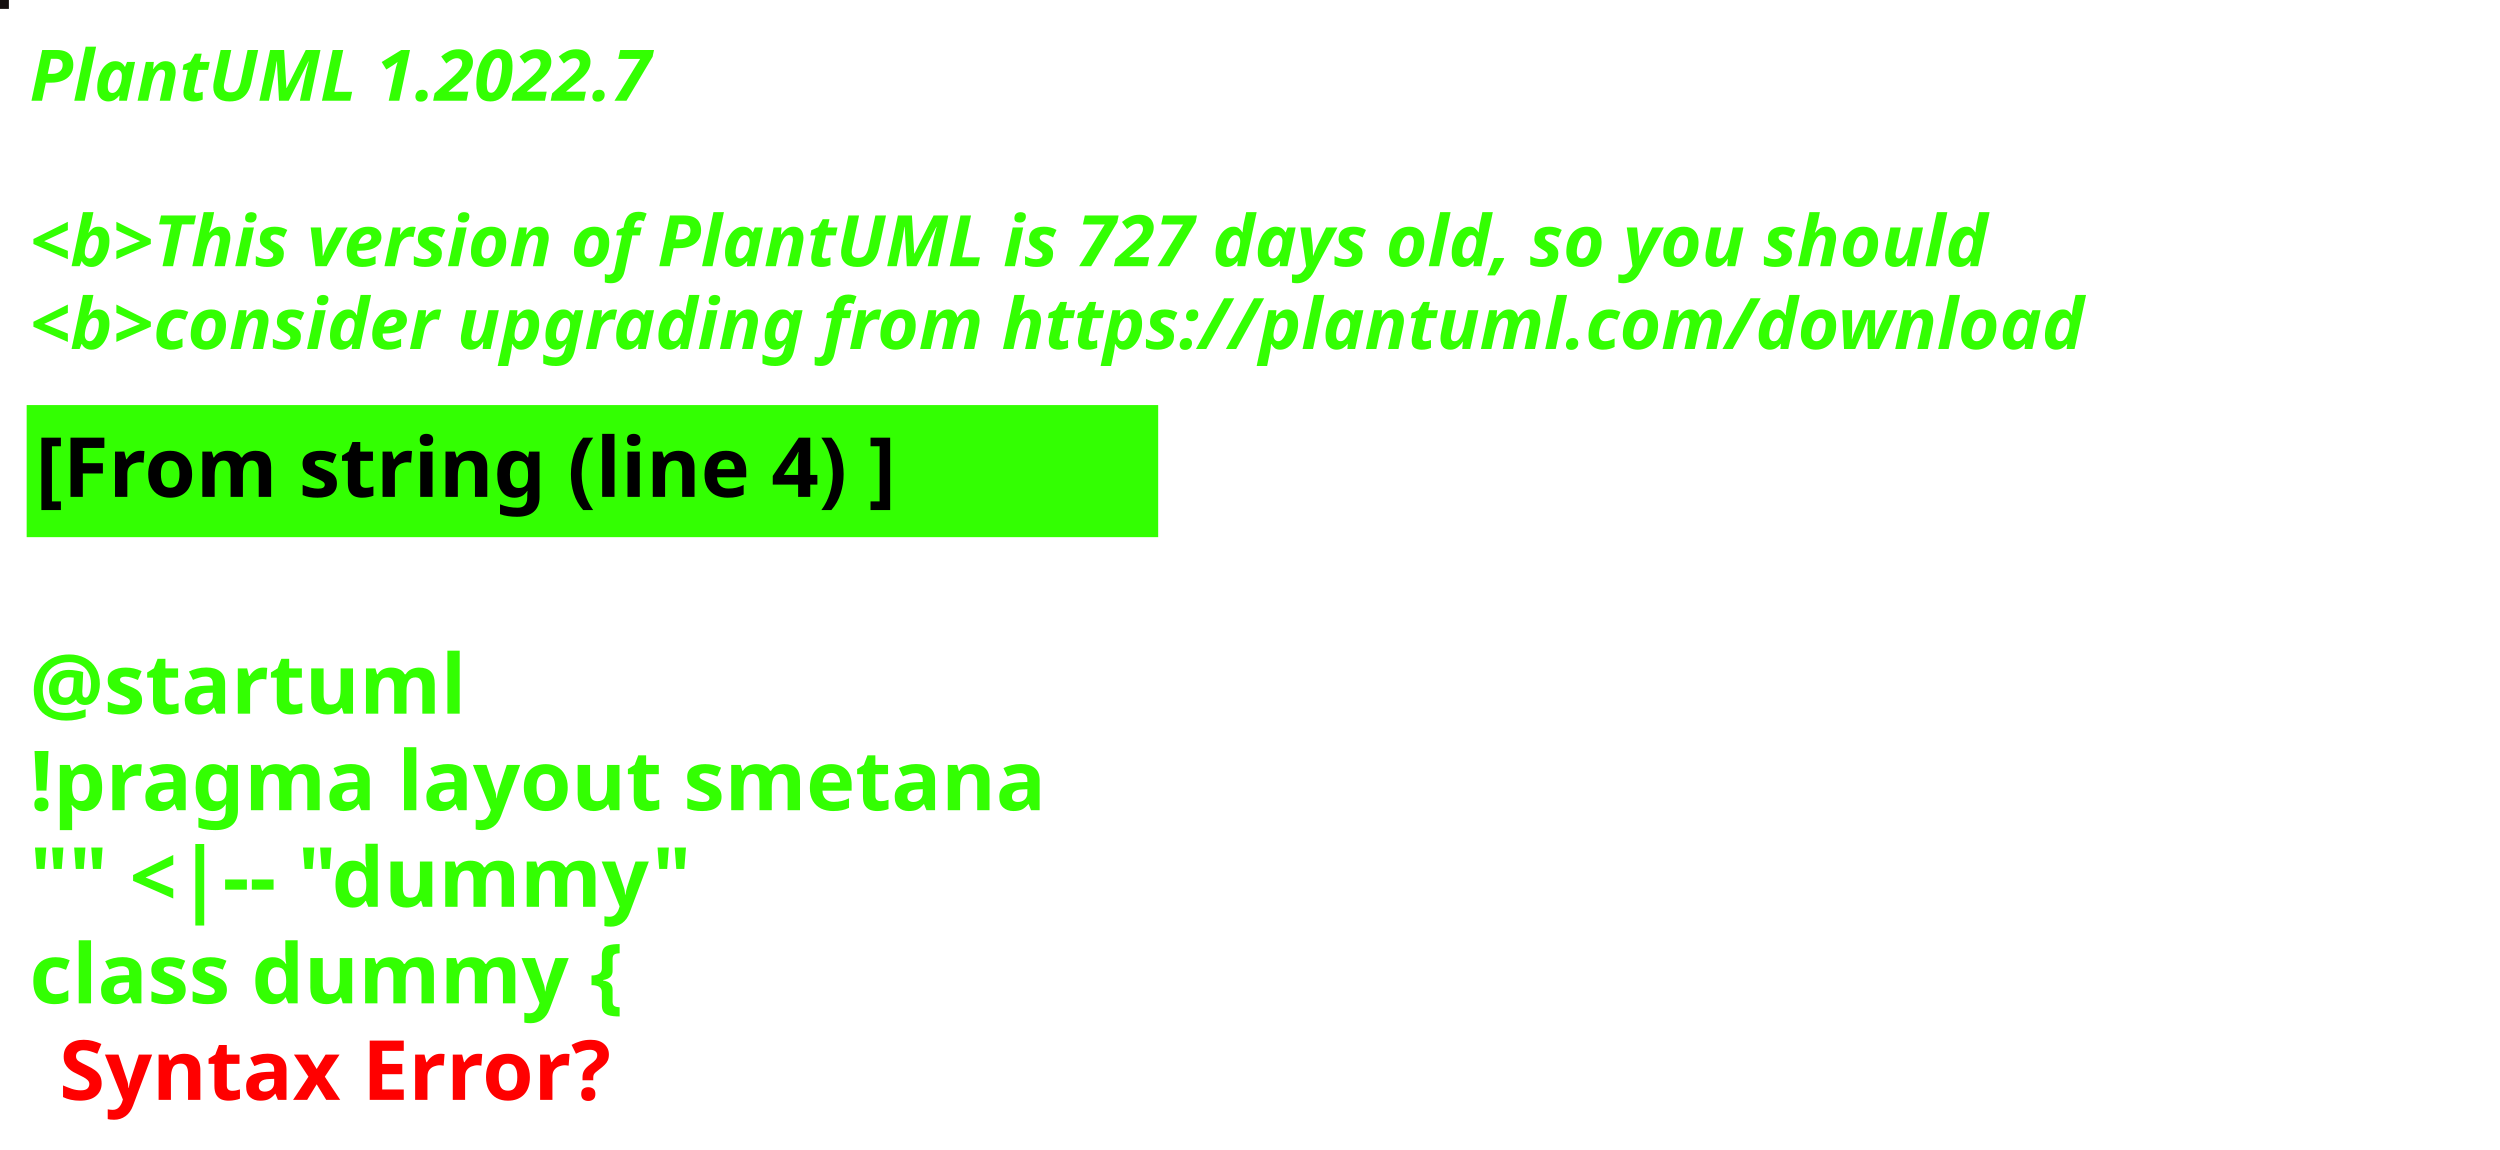
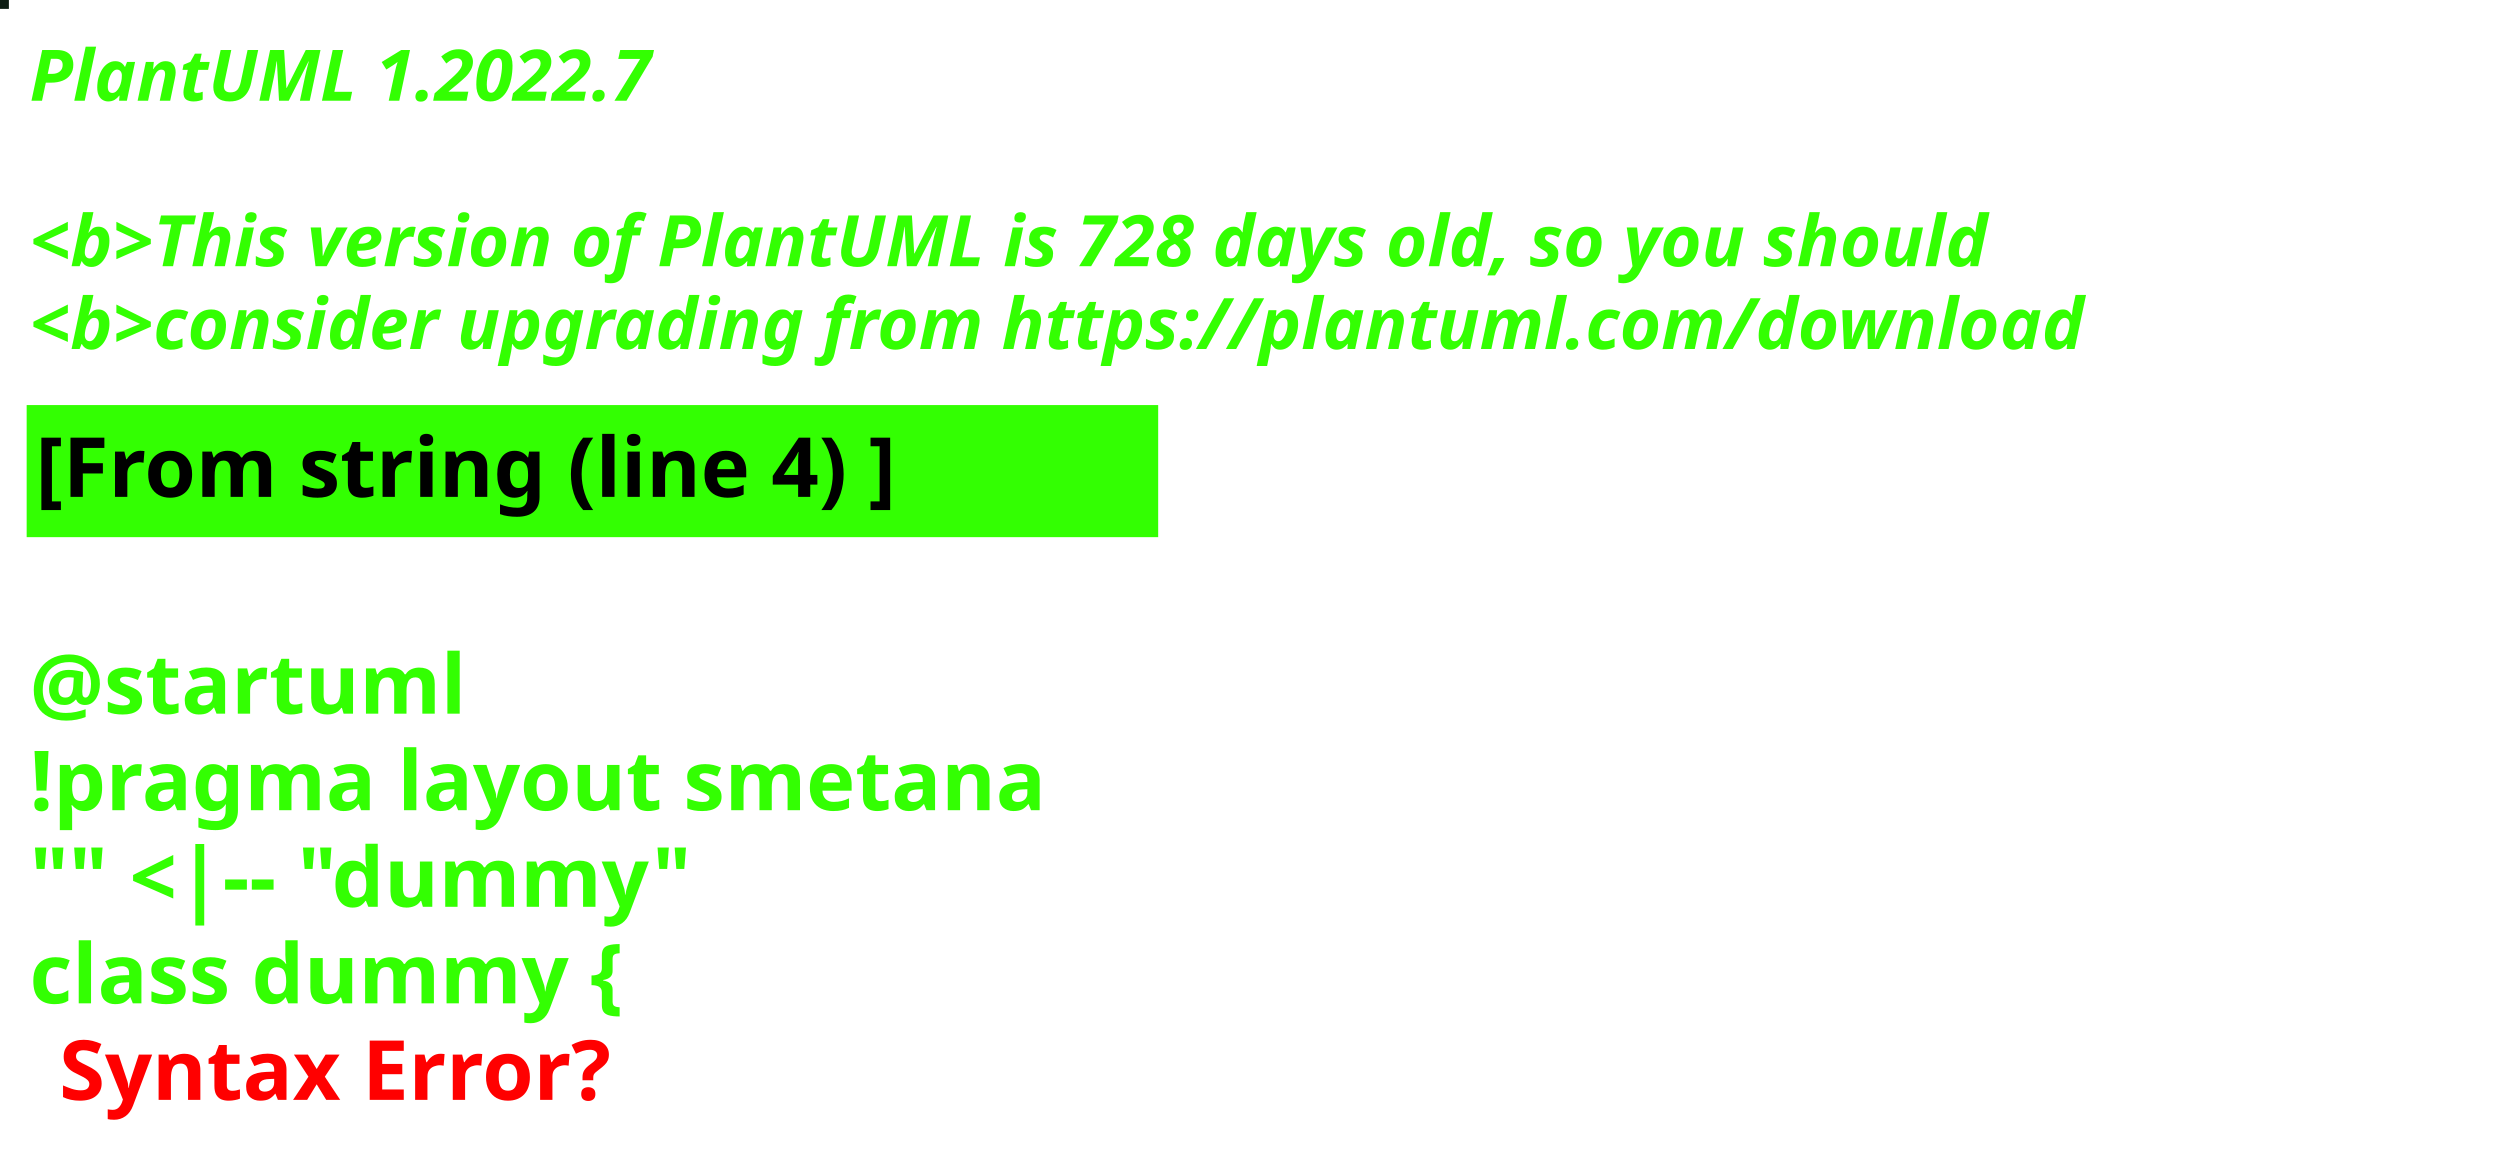
<svg xmlns="http://www.w3.org/2000/svg" contentStyleType="text/css" height="194px" preserveAspectRatio="none" style="width:422px;height:194px;background:#000000;" version="1.1" viewBox="0 0 422 194" width="422px" zoomAndPan="magnify">
  <defs />
  <g>
-     <rect fill="#161010" height="1" style="stroke:#161010;stroke-width:1.0;" width="1" x="0" y="0" />
+     <rect fill="#0E1E14" height="1" style="stroke:#0E1E14;stroke-width:1.0;" width="1" x="0" y="0" />
    <text fill="#33FF02" font-family="sans-serif" font-size="12" font-style="italic" font-weight="bold" lengthAdjust="spacing" textLength="127" x="5" y="17">PlantUML 1.2022.7</text>
    <text fill="#33FF02" font-family="sans-serif" font-size="12" font-style="italic" font-weight="bold" lengthAdjust="spacing" textLength="4" x="5" y="30.969"> </text>
-     <text fill="#33FF02" font-family="sans-serif" font-size="12" font-style="italic" font-weight="bold" lengthAdjust="spacing" textLength="399" x="5" y="44.938">&lt;b&gt;This version of PlantUML is 727 days old, so you should</text>
+     <text fill="#33FF02" font-family="sans-serif" font-size="12" font-style="italic" font-weight="bold" lengthAdjust="spacing" textLength="399" x="5" y="44.938">&lt;b&gt;This version of PlantUML is 728 days old, so you should</text>
    <text fill="#33FF02" font-family="sans-serif" font-size="12" font-style="italic" font-weight="bold" lengthAdjust="spacing" textLength="408" x="5" y="58.906">&lt;b&gt;consider upgrading from https://plantuml.com/download</text>
    <rect fill="#33FF02" height="21.297" style="stroke:#33FF02;stroke-width:1.0;" width="190" x="5" y="68.875" />
    <text fill="#000000" font-family="sans-serif" font-size="14" font-weight="bold" lengthAdjust="spacing" textLength="168" x="6" y="83.875">[From string (line 4) ]</text>
    <text fill="#33FF02" font-family="sans-serif" font-size="14" font-weight="bold" lengthAdjust="spacing" textLength="5" x="5" y="104.172"> </text>
    <text fill="#33FF02" font-family="sans-serif" font-size="14" font-weight="bold" lengthAdjust="spacing" textLength="79" x="5" y="120.469">@startuml</text>
    <text fill="#33FF02" font-family="sans-serif" font-size="14" font-weight="bold" lengthAdjust="spacing" textLength="190" x="5" y="136.766">!pragma layout smetana</text>
    <text fill="#33FF02" font-family="sans-serif" font-size="14" font-weight="bold" lengthAdjust="spacing" textLength="124" x="5" y="153.062">"" &lt;|-- "dummy"</text>
    <text fill="#33FF02" font-family="sans-serif" font-size="14" font-weight="bold" lengthAdjust="spacing" text-decoration="wavy underline" textLength="117" x="5" y="169.359">class dummy {</text>
    <text fill="#FF0000" font-family="sans-serif" font-size="14" font-weight="bold" lengthAdjust="spacing" textLength="106" x="10" y="185.656">Syntax Error?</text>
  </g>
</svg>
